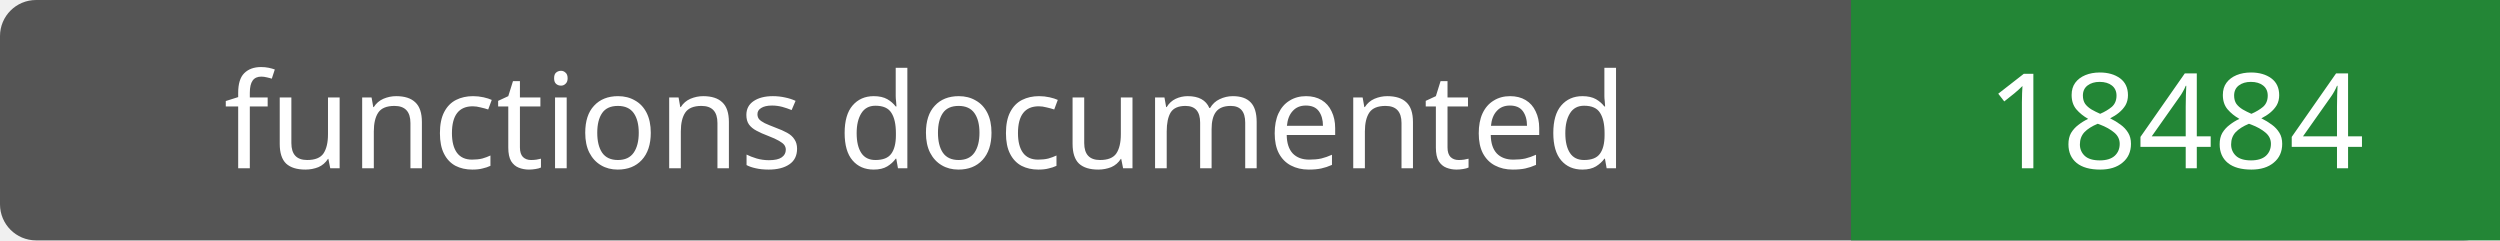
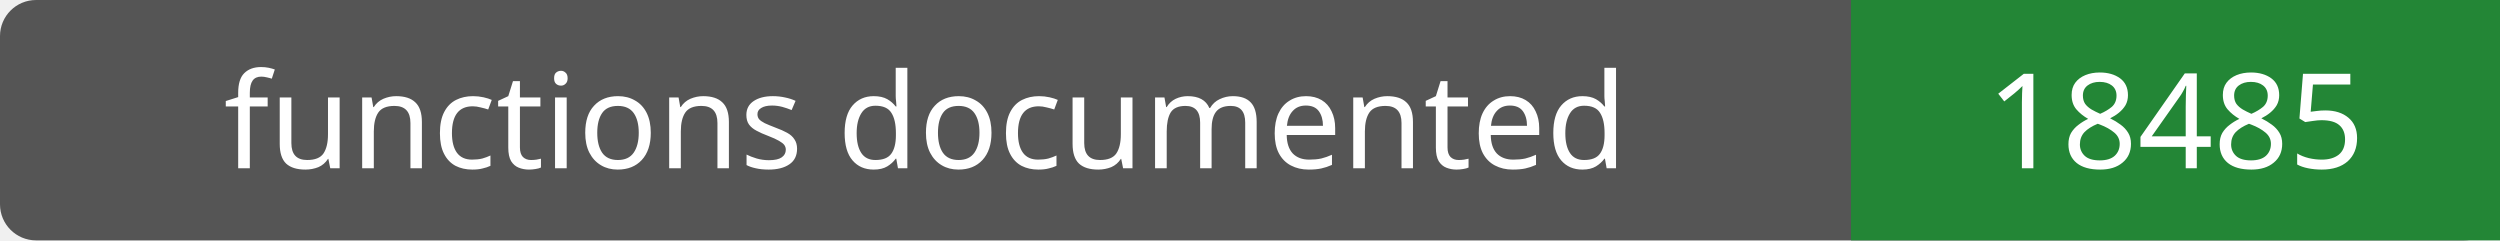
- <svg xmlns="http://www.w3.org/2000/svg" width="208" height="20" role="img" aria-label="functions documented: 18484">
+ <svg xmlns="http://www.w3.org/2000/svg" width="208" height="20" role="img" aria-label="functions documented: 18485">
  <rect width="208" height="20" rx="3" fill="#555" />
  <path fill="#238636" d="M154 0h54v20H154z" />
  <g fill="#fff" text-anchor="middle" font-family="Verdana,sans-serif" font-size="11">
    <text x="77.0" y="14">functions documented</text>
-     <text x="181.0" y="14">18484</text>
+     <text x="181.0" y="14">18485</text>
  </g>
</svg>
